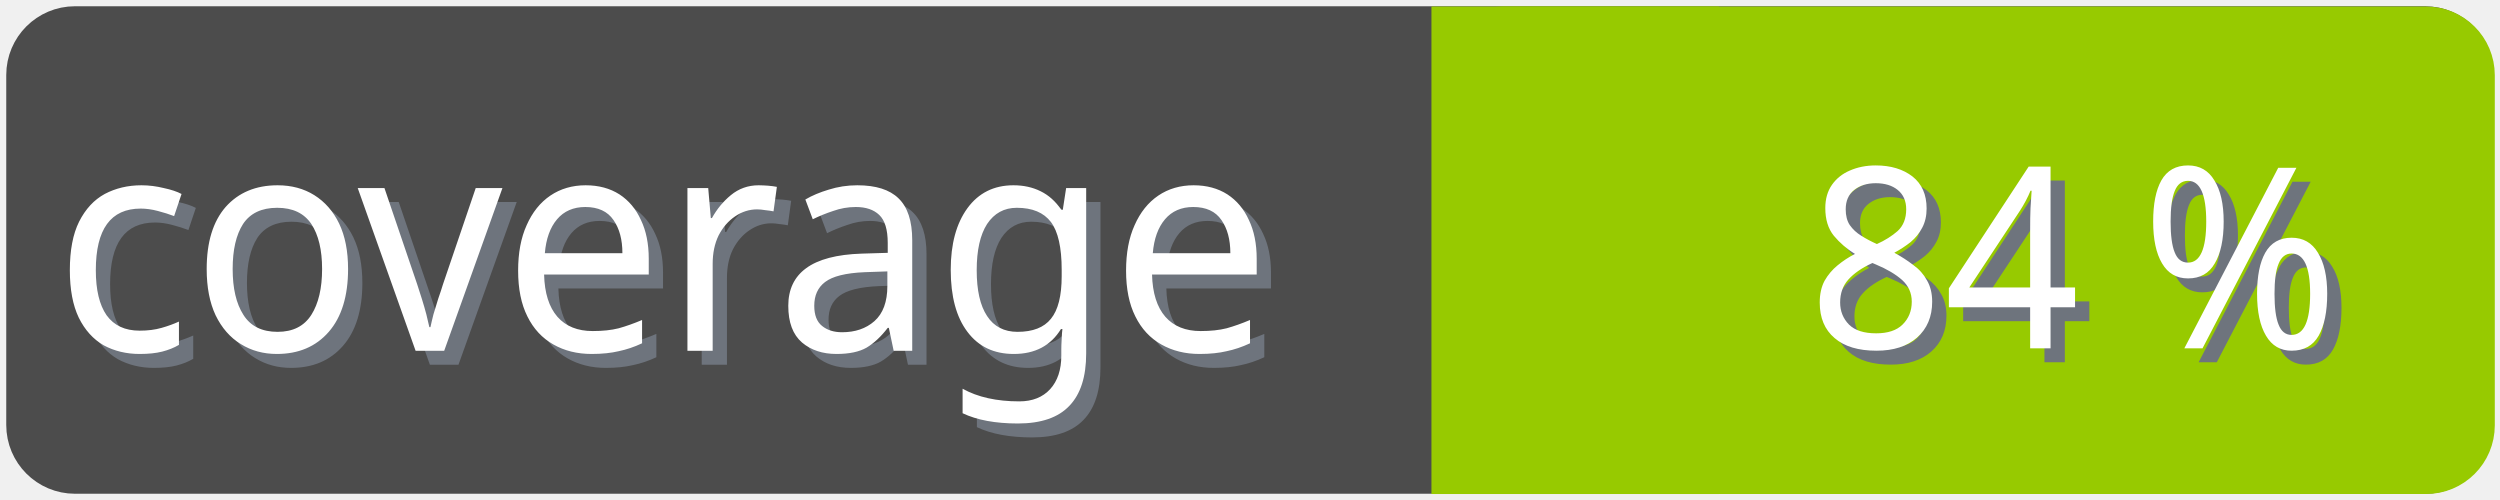
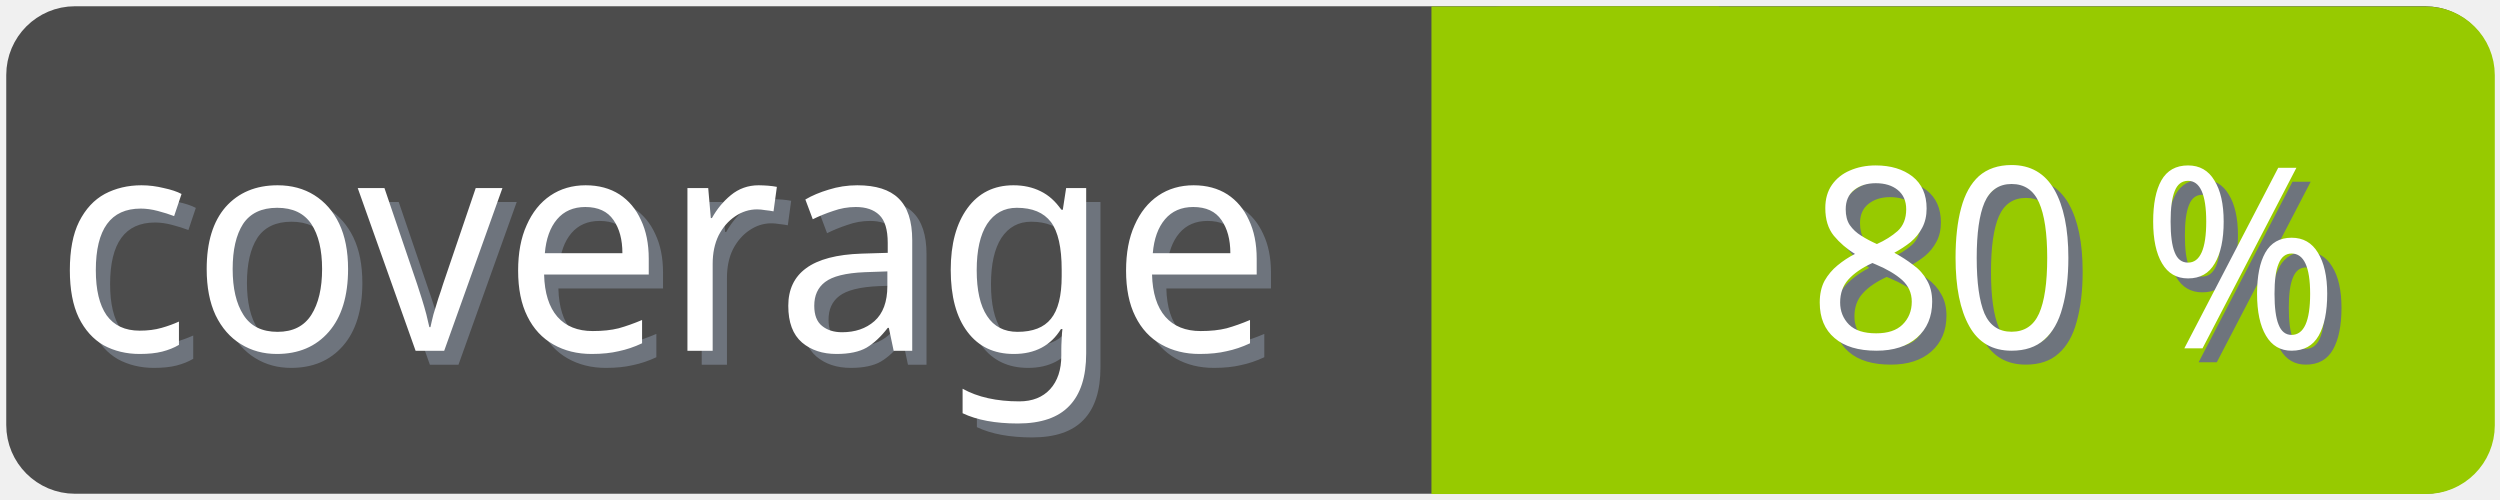
<svg xmlns="http://www.w3.org/2000/svg" width="100" height="20">
  <g>
    <rect fill="none" id="canvas_background" height="22" width="102" y="-1" x="-1" />
  </g>
  <g>
    <rect rx="2" id="svg_1" height="18" width="98" y="1" x="1" stroke-width="1.5" stroke="#4c4c4c" fill="#4c4c4c" />
    <text transform="matrix(0.95, 0, 0, 1.01133, 0.0809801, -0.0237383)" font-weight="normal" xml:space="preserve" text-anchor="start" font-family="'Trebuchet MS', Gadget, sans-serif" font-size="12" id="svg_8" y="14.45" x="2.8" stroke-width="0" stroke="#4c4c4c" fill="#6e747d">coverage</text>
    <text transform="matrix(0.95, 0, 0, 1.01133, 0.0809801, -0.0237383)" font-weight="normal" xml:space="preserve" text-anchor="start" font-family="'Trebuchet MS', Gadget, sans-serif" font-size="12" id="svg_3" y="13.9" x="2.2" stroke-width="0" stroke="#4c4c4c" fill="#ffffff">coverage</text>
    <rect rx="2" id="svg_5" height="18" width="40.905" y="1.011" x="58.137" stroke-width="1.5" stroke="#97ca00" fill="#97ca00" />
    <rect id="svg_7" height="18" width="10" y="1.011" x="58.008" stroke-width="1.5" stroke="#97ca00" fill="#97ca00" />
-     <text transform="matrix(0.95, 0, 0, 1.01133, 0.0809801, -0.0237383)" font-weight="normal" xml:space="preserve" text-anchor="end" font-family="'Trebuchet MS', Gadget, sans-serif" font-size="10" id="svg_10" y="14.35" x="99" stroke-width="0" stroke="#4c4c4c" fill="#6e747d">84 %</text>
-     <text transform="matrix(0.95, 0, 0, 1.01133, 0.0809801, -0.0237383)" font-weight="normal" xml:space="preserve" text-anchor="end" font-family="'Trebuchet MS', Gadget, sans-serif" font-size="10" id="svg_9" y="13.8" x="98.4" stroke-width="0" stroke="#4c4c4c" fill="#ffffff">84 %</text>
+     <text transform="matrix(0.95, 0, 0, 1.01133, 0.0809801, -0.0237383)" font-weight="normal" xml:space="preserve" text-anchor="end" font-family="'Trebuchet MS', Gadget, sans-serif" font-size="10" id="svg_10" y="14.35" x="99" stroke-width="0" stroke="#4c4c4c" fill="#6e747d">80 %</text>
+     <text transform="matrix(0.95, 0, 0, 1.01133, 0.0809801, -0.0237383)" font-weight="normal" xml:space="preserve" text-anchor="end" font-family="'Trebuchet MS', Gadget, sans-serif" font-size="10" id="svg_9" y="13.8" x="98.4" stroke-width="0" stroke="#4c4c4c" fill="#ffffff">80 %</text>
  </g>
</svg>
